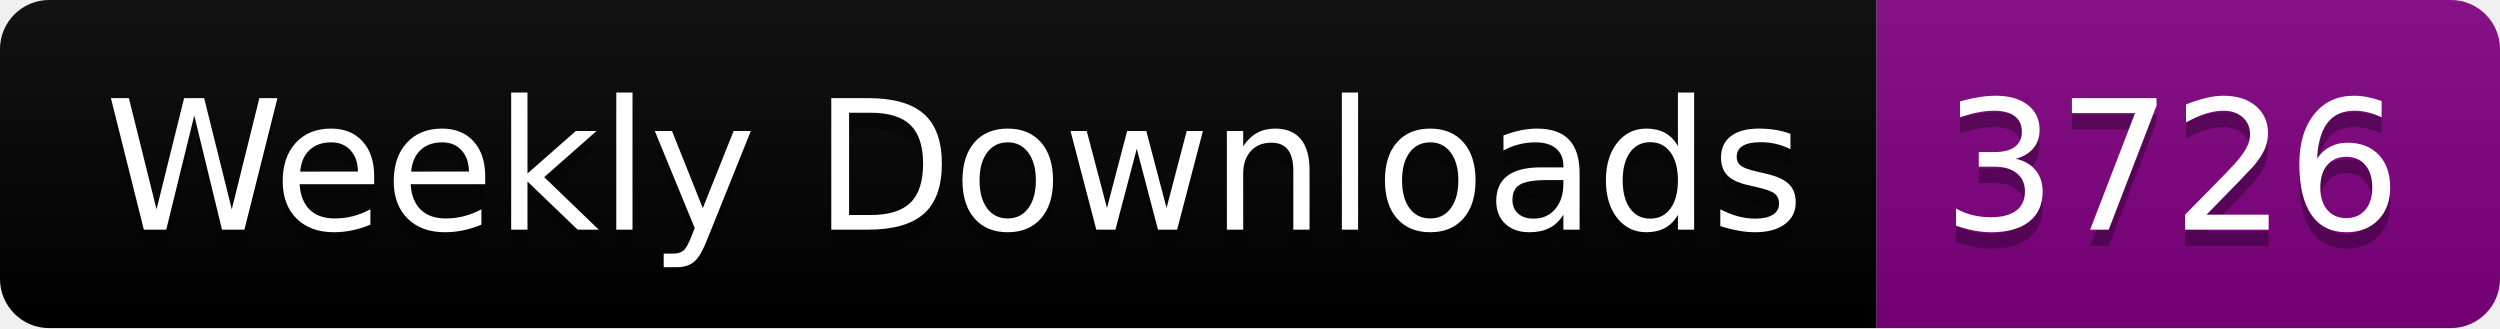
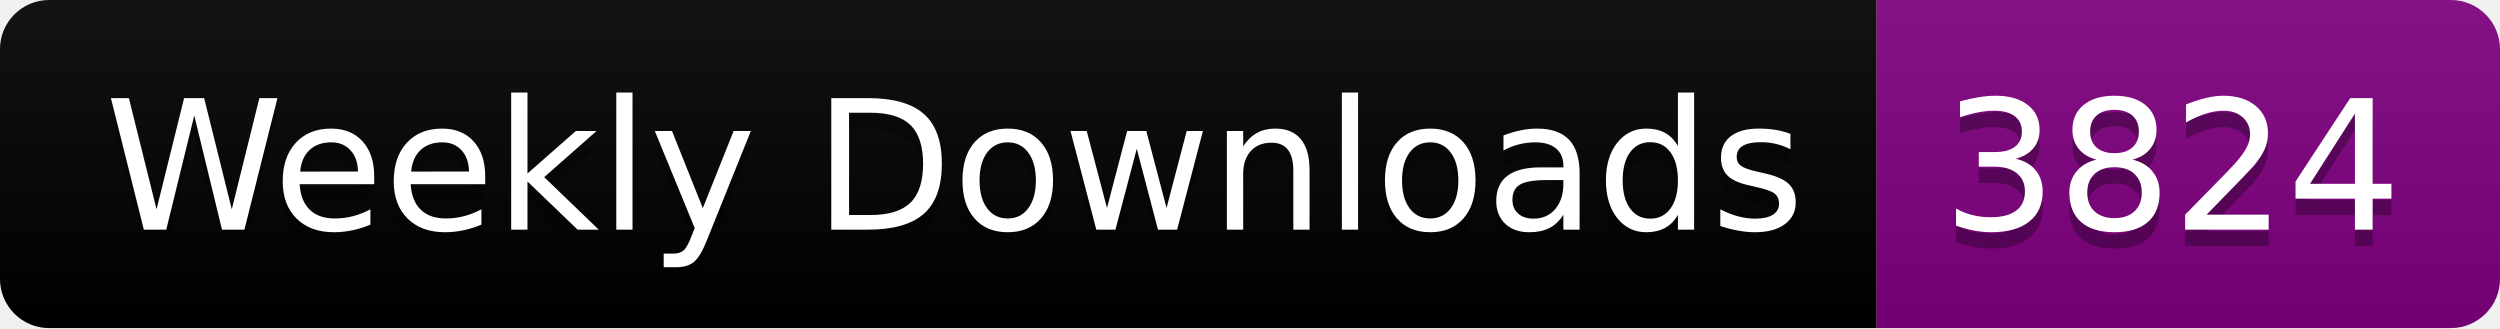
<svg xmlns="http://www.w3.org/2000/svg" width="152.4" height="20">
  <linearGradient id="smooth" x2="0" y2="100%">
    <stop offset="0" stop-color="#bbb" stop-opacity=".1" />
    <stop offset="1" stop-opacity=".1" />
  </linearGradient>
  <clipPath id="round">
    <rect width="152.4" height="20" rx="3" fill="#fff" />
  </clipPath>
  <g clip-path="url(#round)">
    <rect width="114.4" height="20" fill="black" />
    <rect x="114.4" width="38.0" height="20" fill="purple" />
    <rect width="152.4" height="20" fill="url(#smooth)" />
  </g>
  <g fill="#fff" text-anchor="middle" font-family="DejaVu Sans,Verdana,Geneva,sans-serif" font-size="110">
    <text x="582.0" y="150" fill="#010101" fill-opacity=".3" transform="scale(0.1)" textLength="1044.0" lengthAdjust="spacing">Weekly Downloads</text>
    <text x="582.0" y="140" transform="scale(0.1)" textLength="1044.0" lengthAdjust="spacing">Weekly Downloads</text>
-     <text x="1324.0" y="150" fill="#010101" fill-opacity=".3" transform="scale(0.1)" textLength="280.0" lengthAdjust="spacing">3726</text>
-     <text x="1324.0" y="140" transform="scale(0.1)" textLength="280.0" lengthAdjust="spacing">3726</text>
+     <text x="1324.0" y="150" fill="#010101" fill-opacity=".3" transform="scale(0.1)" textLength="280.0" lengthAdjust="spacing">3824</text>
+     <text x="1324.0" y="140" transform="scale(0.1)" textLength="280.0" lengthAdjust="spacing">3824</text>
  </g>
</svg>
